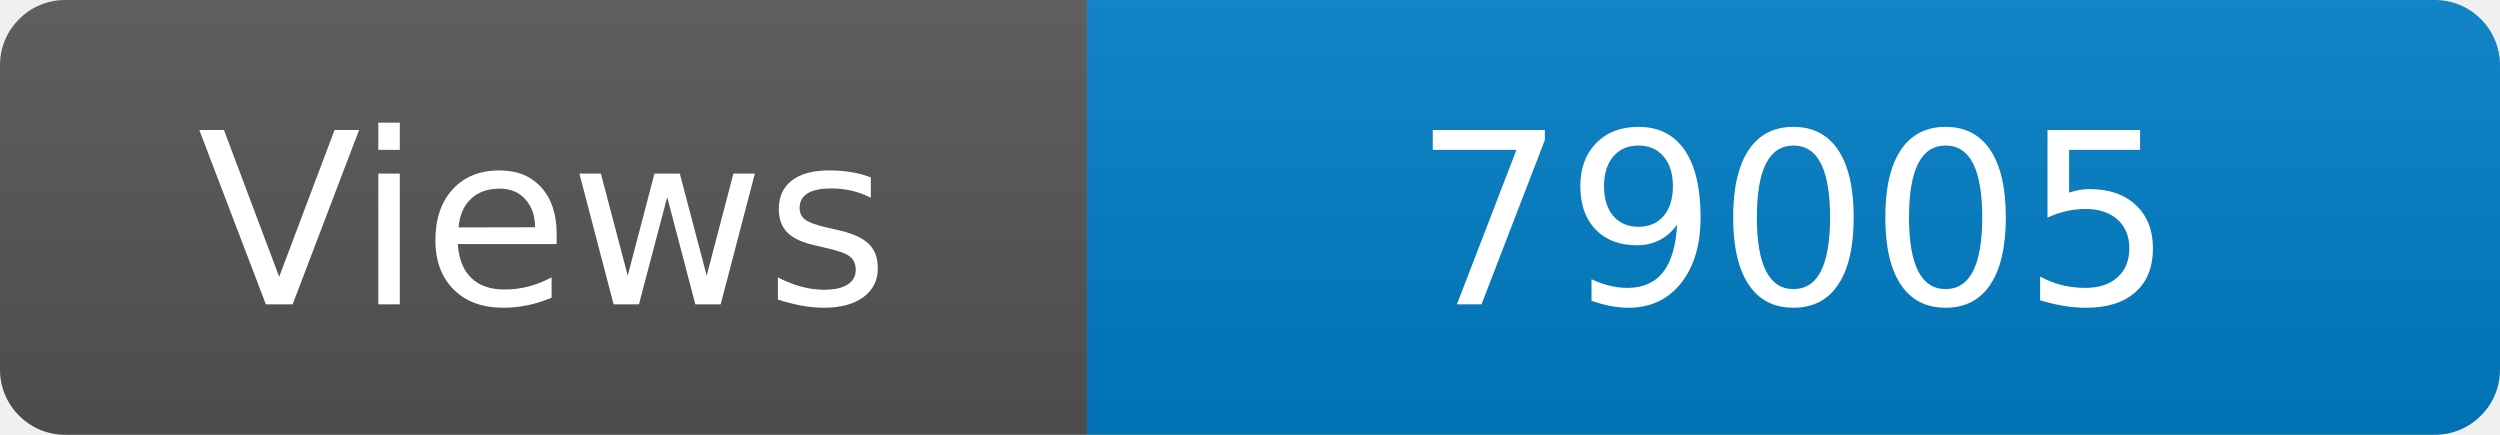
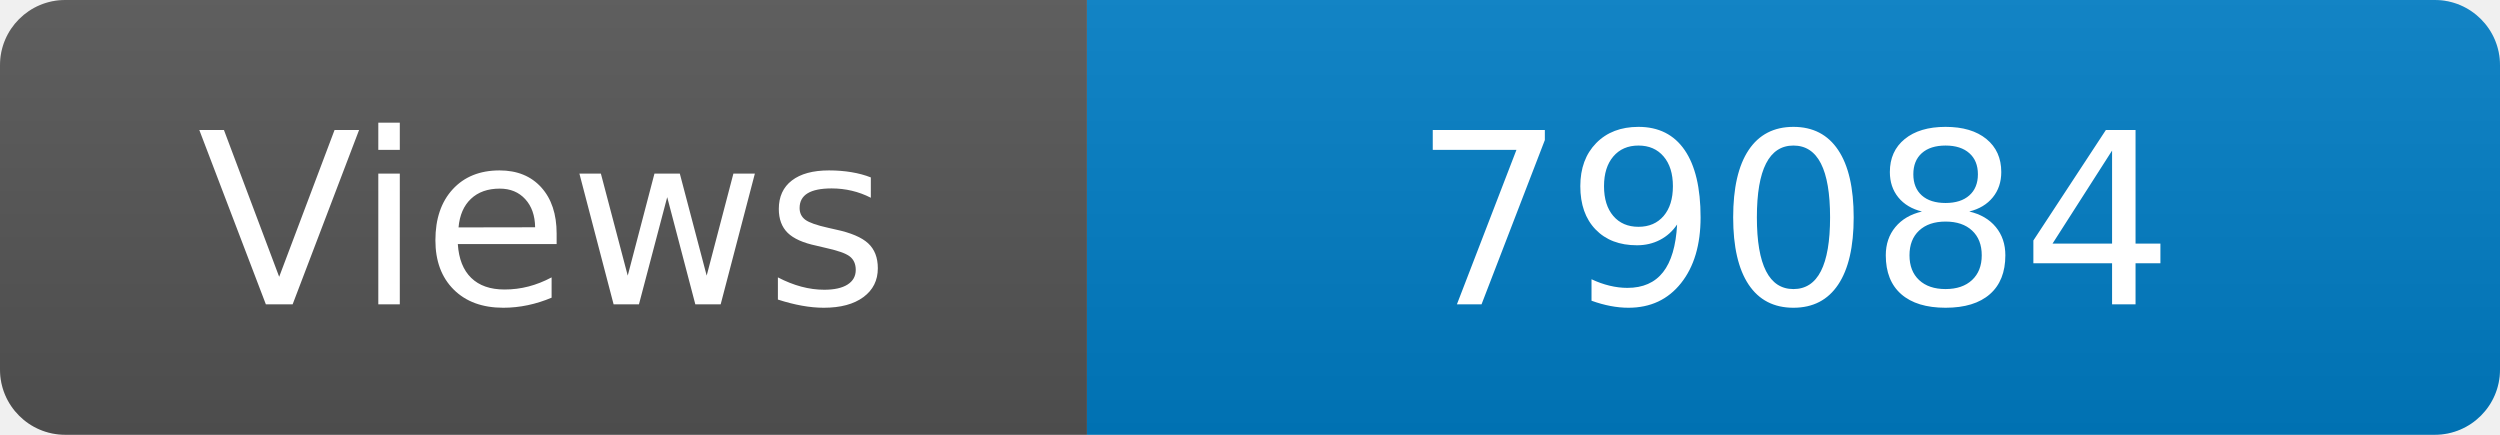
<svg xmlns="http://www.w3.org/2000/svg" width="115" height="20" role="img" aria-label="Maintained?: yes">
  <linearGradient id="s" x2="0" y2="100%">
    <stop offset="0" stop-color="#bbb" stop-opacity=".1" />
    <stop offset="1" stop-opacity=".1" />
  </linearGradient>
  <clipPath id="r">
    <rect width="115" height="20" rx="3" fill="#fff" />
  </clipPath>
  <g clip-path="url(#r)">
    <rect width="50" height="20" fill="#555" />
    <rect x="50" width="160" height="20" fill="#007ec6" />
    <rect width="115" height="20" fill="url(#s)" />
  </g>
  <g fill="#fff" text-anchor="middle" font-family="Verdana,Geneva,DejaVu Sans,sans-serif" font-size="110">
    <text x="250" y="140" transform="scale(.1)" fill="#fff">Views</text>
-     <text x="825" y="140" transform="scale(.1)" fill="#fff">79005</text>
+     <text x="825" y="140" transform="scale(.1)" fill="#fff">79084</text>
  </g>
</svg>
